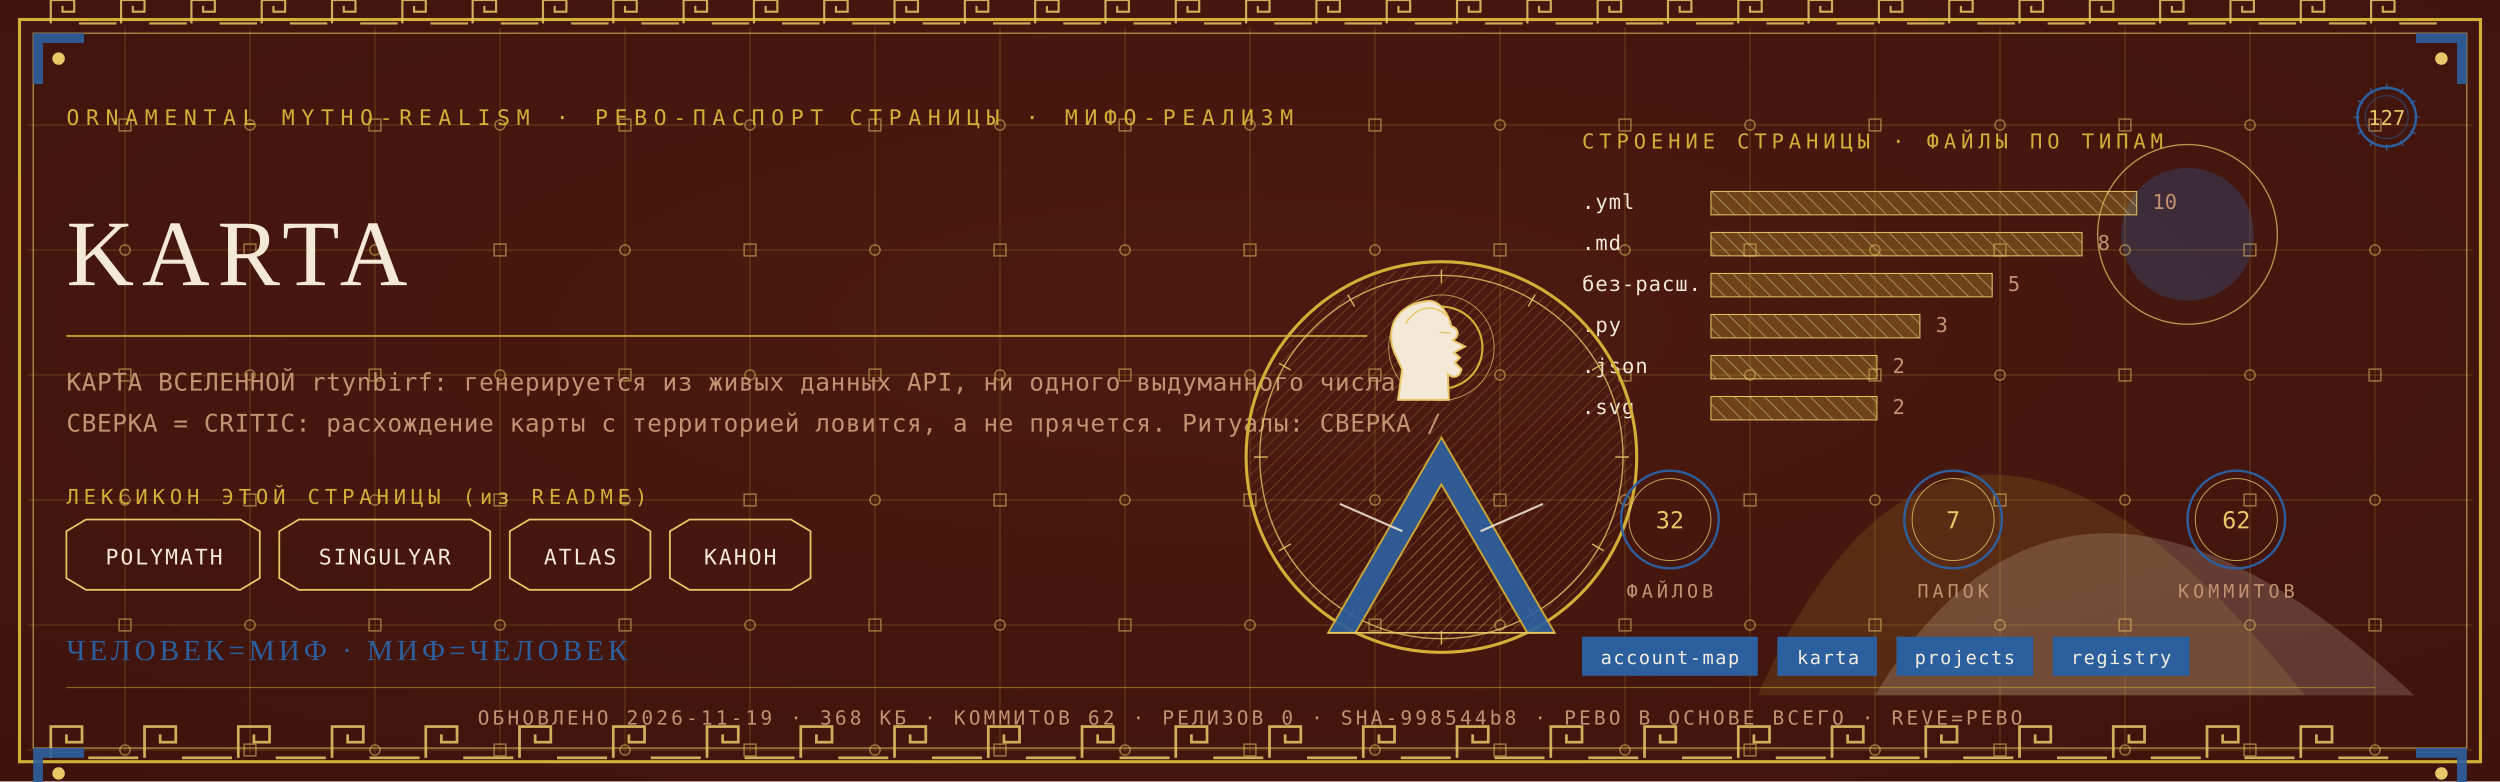
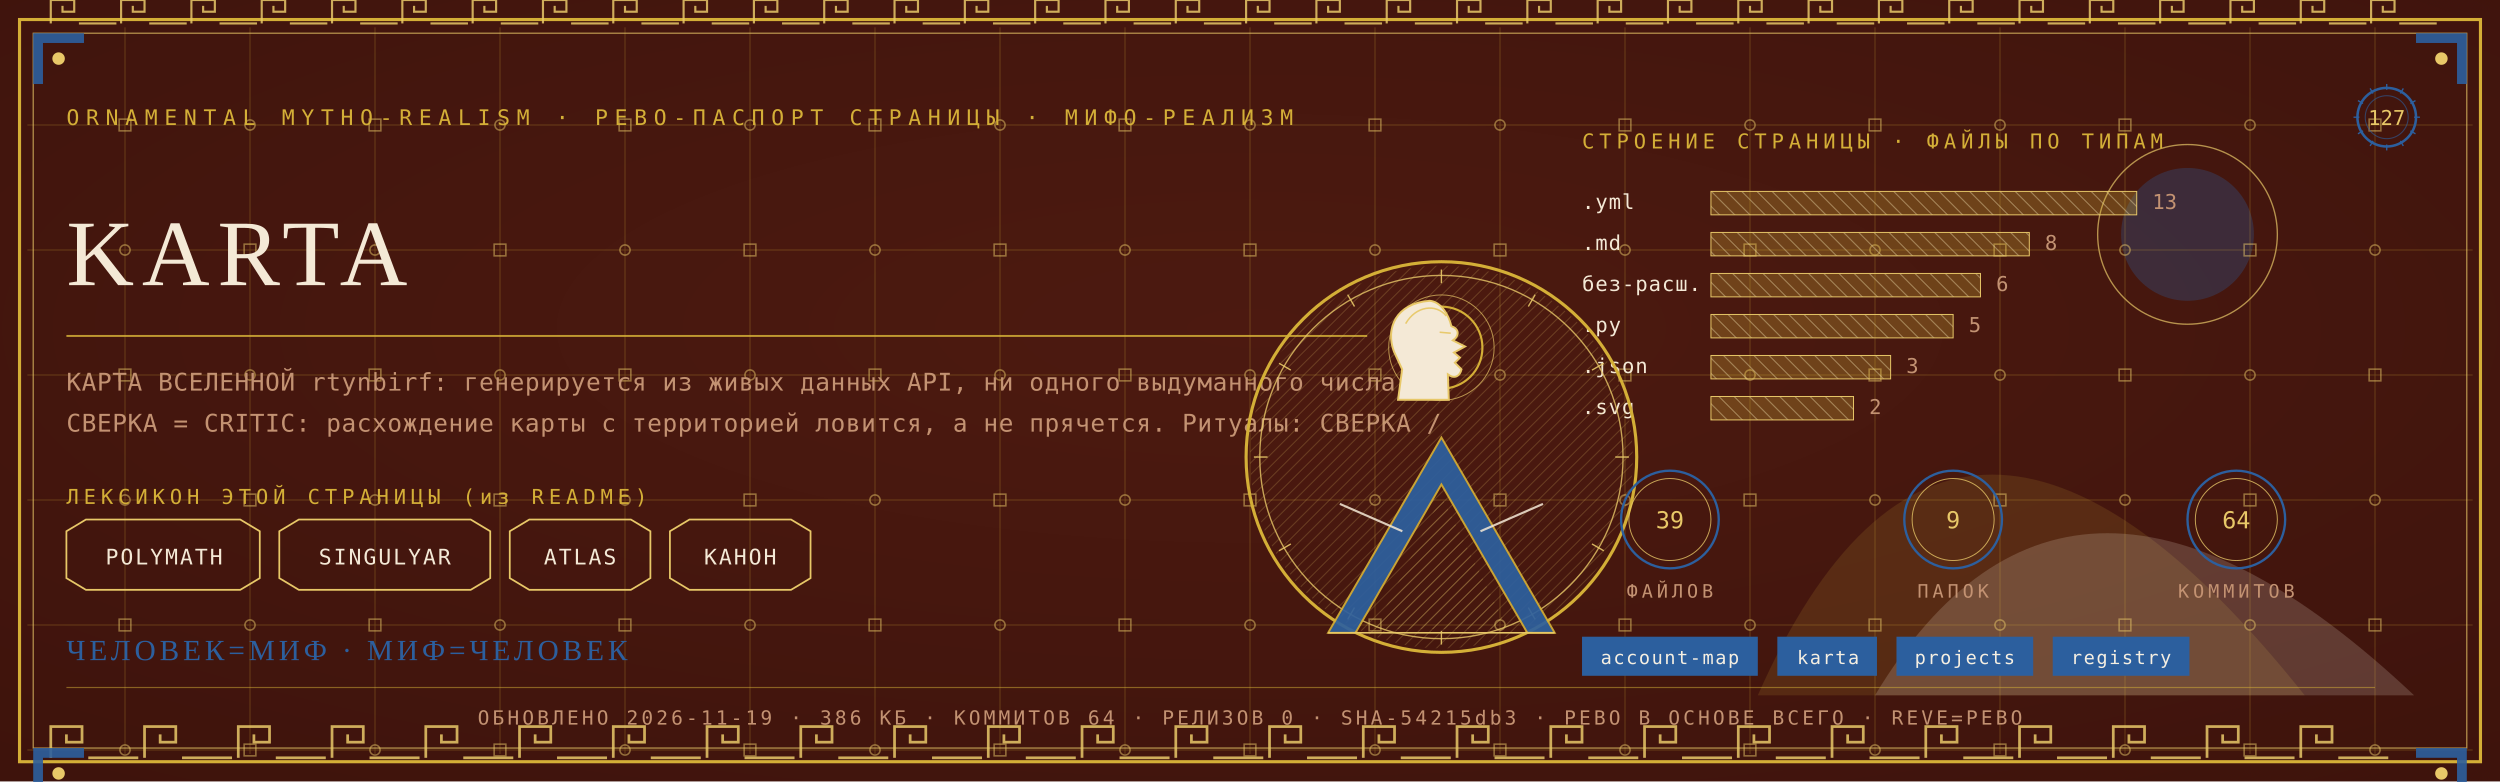
<svg xmlns="http://www.w3.org/2000/svg" viewBox="0 0 1280 400" width="1280" height="400">
  <defs>
    <radialGradient id="rp127" cx="0.5" cy="0.42" r="1.1">
      <stop offset="0" stop-color="#4E1A10" />
      <stop offset="1" stop-color="#38100A" />
    </radialGradient>
    <pattern id="hatchm" width="4.2" height="4.2" patternUnits="userSpaceOnUse" patternTransform="rotate(45)">
      <rect width="4.2" height="4.2" fill="none" />
      <line x1="0" y1="0" x2="0" y2="4.2" stroke="#E8C868" stroke-width="0.5" />
    </pattern>
    <pattern id="hatchv" width="5.5" height="5.5" patternUnits="userSpaceOnUse" patternTransform="rotate(-45)">
      <rect width="5.5" height="5.5" fill="none" />
      <line x1="0" y1="0" x2="0" y2="5.5" stroke="#F4E9D6" stroke-width="0.5" />
    </pattern>
  </defs>
  <rect width="1280" height="400" fill="#38100A" />
  <rect width="1280" height="400" fill="url(#rp127)" opacity="0.94" />
  <path d="M 900 356 Q 1000 130 1180 356 Z" fill="#D4AF37" opacity="0.14" />
  <path d="M 960 356 Q 1060 190 1236 356 Z" fill="#F4E9D6" opacity="0.18" />
  <circle cx="1120" cy="120" r="34" fill="#2C5F9E" opacity="0.30" />
  <circle cx="1120" cy="120" r="46" fill="none" stroke="#E8C868" stroke-width="0.7" opacity="0.7" />
  <g stroke="#D4AF37" stroke-width="0.45" opacity="0.30">
    <line x1="64" y1="14" x2="64" y2="386" />
    <line x1="128" y1="14" x2="128" y2="386" />
    <line x1="192" y1="14" x2="192" y2="386" />
    <line x1="256" y1="14" x2="256" y2="386" />
    <line x1="320" y1="14" x2="320" y2="386" />
    <line x1="384" y1="14" x2="384" y2="386" />
    <line x1="448" y1="14" x2="448" y2="386" />
    <line x1="512" y1="14" x2="512" y2="386" />
    <line x1="576" y1="14" x2="576" y2="386" />
    <line x1="640" y1="14" x2="640" y2="386" />
    <line x1="704" y1="14" x2="704" y2="386" />
    <line x1="768" y1="14" x2="768" y2="386" />
    <line x1="832" y1="14" x2="832" y2="386" />
    <line x1="896" y1="14" x2="896" y2="386" />
    <line x1="960" y1="14" x2="960" y2="386" />
    <line x1="1024" y1="14" x2="1024" y2="386" />
    <line x1="1088" y1="14" x2="1088" y2="386" />
    <line x1="1152" y1="14" x2="1152" y2="386" />
    <line x1="1216" y1="14" x2="1216" y2="386" />
    <line x1="14" y1="64" x2="1266" y2="64" />
    <line x1="14" y1="128" x2="1266" y2="128" />
    <line x1="14" y1="192" x2="1266" y2="192" />
    <line x1="14" y1="256" x2="1266" y2="256" />
    <line x1="14" y1="320" x2="1266" y2="320" />
    <line x1="14" y1="384" x2="1266" y2="384" />
  </g>
  <g fill="none" stroke="#E8C868" stroke-width="0.8" opacity="0.5">
    <rect x="61" y="61" width="6" height="6" />
    <circle cx="64" cy="128" r="2.6" />
    <rect x="61" y="189" width="6" height="6" />
    <circle cx="64" cy="256" r="2.6" />
    <rect x="61" y="317" width="6" height="6" />
    <circle cx="64" cy="384" r="2.6" />
    <circle cx="128" cy="64" r="2.6" />
    <rect x="125" y="125" width="6" height="6" />
    <circle cx="128" cy="192" r="2.6" />
    <rect x="125" y="253" width="6" height="6" />
    <circle cx="128" cy="320" r="2.6" />
    <rect x="125" y="381" width="6" height="6" />
    <rect x="189" y="61" width="6" height="6" />
    <circle cx="192" cy="128" r="2.6" />
    <rect x="189" y="189" width="6" height="6" />
    <circle cx="192" cy="256" r="2.6" />
    <rect x="189" y="317" width="6" height="6" />
    <circle cx="192" cy="384" r="2.6" />
    <circle cx="256" cy="64" r="2.6" />
    <rect x="253" y="125" width="6" height="6" />
    <circle cx="256" cy="192" r="2.6" />
    <rect x="253" y="253" width="6" height="6" />
    <circle cx="256" cy="320" r="2.6" />
    <rect x="253" y="381" width="6" height="6" />
    <rect x="317" y="61" width="6" height="6" />
    <circle cx="320" cy="128" r="2.6" />
    <rect x="317" y="189" width="6" height="6" />
    <circle cx="320" cy="256" r="2.6" />
    <rect x="317" y="317" width="6" height="6" />
    <circle cx="320" cy="384" r="2.6" />
    <circle cx="384" cy="64" r="2.6" />
    <rect x="381" y="125" width="6" height="6" />
    <circle cx="384" cy="192" r="2.6" />
    <rect x="381" y="253" width="6" height="6" />
    <circle cx="384" cy="320" r="2.6" />
    <rect x="381" y="381" width="6" height="6" />
    <rect x="445" y="61" width="6" height="6" />
    <circle cx="448" cy="128" r="2.6" />
    <rect x="445" y="189" width="6" height="6" />
    <circle cx="448" cy="256" r="2.6" />
    <rect x="445" y="317" width="6" height="6" />
    <circle cx="448" cy="384" r="2.6" />
    <circle cx="512" cy="64" r="2.6" />
    <rect x="509" y="125" width="6" height="6" />
    <circle cx="512" cy="192" r="2.6" />
    <rect x="509" y="253" width="6" height="6" />
    <circle cx="512" cy="320" r="2.6" />
    <rect x="509" y="381" width="6" height="6" />
    <rect x="573" y="61" width="6" height="6" />
    <circle cx="576" cy="128" r="2.6" />
    <rect x="573" y="189" width="6" height="6" />
    <circle cx="576" cy="256" r="2.6" />
    <rect x="573" y="317" width="6" height="6" />
    <circle cx="576" cy="384" r="2.6" />
    <circle cx="640" cy="64" r="2.6" />
    <rect x="637" y="125" width="6" height="6" />
    <circle cx="640" cy="192" r="2.6" />
    <rect x="637" y="253" width="6" height="6" />
    <circle cx="640" cy="320" r="2.6" />
    <rect x="637" y="381" width="6" height="6" />
    <rect x="701" y="61" width="6" height="6" />
    <circle cx="704" cy="128" r="2.6" />
    <rect x="701" y="189" width="6" height="6" />
    <circle cx="704" cy="256" r="2.6" />
    <rect x="701" y="317" width="6" height="6" />
    <circle cx="704" cy="384" r="2.6" />
    <circle cx="768" cy="64" r="2.6" />
    <rect x="765" y="125" width="6" height="6" />
    <circle cx="768" cy="192" r="2.6" />
    <rect x="765" y="253" width="6" height="6" />
    <circle cx="768" cy="320" r="2.6" />
    <rect x="765" y="381" width="6" height="6" />
    <rect x="829" y="61" width="6" height="6" />
    <circle cx="832" cy="128" r="2.6" />
    <rect x="829" y="189" width="6" height="6" />
    <circle cx="832" cy="256" r="2.6" />
    <rect x="829" y="317" width="6" height="6" />
    <circle cx="832" cy="384" r="2.6" />
    <circle cx="896" cy="64" r="2.6" />
    <rect x="893" y="125" width="6" height="6" />
    <circle cx="896" cy="192" r="2.6" />
    <rect x="893" y="253" width="6" height="6" />
    <circle cx="896" cy="320" r="2.6" />
    <rect x="893" y="381" width="6" height="6" />
    <rect x="957" y="61" width="6" height="6" />
    <circle cx="960" cy="128" r="2.6" />
    <rect x="957" y="189" width="6" height="6" />
    <circle cx="960" cy="256" r="2.6" />
    <rect x="957" y="317" width="6" height="6" />
    <circle cx="960" cy="384" r="2.6" />
    <circle cx="1024" cy="64" r="2.6" />
    <rect x="1021" y="125" width="6" height="6" />
    <circle cx="1024" cy="192" r="2.6" />
    <rect x="1021" y="253" width="6" height="6" />
    <circle cx="1024" cy="320" r="2.6" />
    <rect x="1021" y="381" width="6" height="6" />
    <rect x="1085" y="61" width="6" height="6" />
    <circle cx="1088" cy="128" r="2.6" />
    <rect x="1085" y="189" width="6" height="6" />
    <circle cx="1088" cy="256" r="2.6" />
    <rect x="1085" y="317" width="6" height="6" />
    <circle cx="1088" cy="384" r="2.6" />
    <circle cx="1152" cy="64" r="2.6" />
    <rect x="1149" y="125" width="6" height="6" />
    <circle cx="1152" cy="192" r="2.6" />
    <rect x="1149" y="253" width="6" height="6" />
    <circle cx="1152" cy="320" r="2.6" />
    <rect x="1149" y="381" width="6" height="6" />
    <rect x="1213" y="61" width="6" height="6" />
    <circle cx="1216" cy="128" r="2.6" />
    <rect x="1213" y="189" width="6" height="6" />
    <circle cx="1216" cy="256" r="2.6" />
    <rect x="1213" y="317" width="6" height="6" />
    <circle cx="1216" cy="384" r="2.6" />
  </g>
  <rect x="10" y="10" width="1260" height="380" fill="none" stroke="#D4AF37" stroke-width="1.6" />
  <rect x="17" y="17" width="1246" height="366" fill="none" stroke="#E8C868" stroke-width="0.6" opacity="0.75" />
  <g fill="none" stroke="#E8C868" stroke-width="1.4" opacity="0.85">
    <path d="M 26 388 L 26 372 L 42 372 L 42 380.0 L 34.0 380.0 L 34.0 376.0" />
    <line x1="45.2" y1="388" x2="70.8" y2="388" />
    <path d="M 74 388 L 74 372 L 90 372 L 90 380.0 L 82.0 380.0 L 82.0 376.0" />
    <line x1="93.2" y1="388" x2="118.8" y2="388" />
    <path d="M 122 388 L 122 372 L 138 372 L 138 380.0 L 130.0 380.0 L 130.0 376.0" />
    <line x1="141.2" y1="388" x2="166.8" y2="388" />
    <path d="M 170 388 L 170 372 L 186 372 L 186 380.0 L 178.0 380.0 L 178.0 376.0" />
    <line x1="189.2" y1="388" x2="214.8" y2="388" />
    <path d="M 218 388 L 218 372 L 234 372 L 234 380.0 L 226.0 380.0 L 226.0 376.0" />
    <line x1="237.2" y1="388" x2="262.8" y2="388" />
    <path d="M 266 388 L 266 372 L 282 372 L 282 380.0 L 274.0 380.0 L 274.0 376.0" />
    <line x1="285.2" y1="388" x2="310.8" y2="388" />
    <path d="M 314 388 L 314 372 L 330 372 L 330 380.0 L 322.0 380.0 L 322.0 376.0" />
    <line x1="333.2" y1="388" x2="358.8" y2="388" />
    <path d="M 362 388 L 362 372 L 378 372 L 378 380.0 L 370.0 380.0 L 370.0 376.0" />
    <line x1="381.2" y1="388" x2="406.8" y2="388" />
    <path d="M 410 388 L 410 372 L 426 372 L 426 380.0 L 418.0 380.0 L 418.0 376.0" />
    <line x1="429.2" y1="388" x2="454.8" y2="388" />
    <path d="M 458 388 L 458 372 L 474 372 L 474 380.0 L 466.0 380.0 L 466.0 376.0" />
    <line x1="477.2" y1="388" x2="502.8" y2="388" />
    <path d="M 506 388 L 506 372 L 522 372 L 522 380.0 L 514.0 380.0 L 514.0 376.0" />
    <line x1="525.2" y1="388" x2="550.8" y2="388" />
    <path d="M 554 388 L 554 372 L 570 372 L 570 380.0 L 562.0 380.0 L 562.0 376.0" />
    <line x1="573.2" y1="388" x2="598.8" y2="388" />
    <path d="M 602 388 L 602 372 L 618 372 L 618 380.0 L 610.0 380.0 L 610.0 376.0" />
    <line x1="621.2" y1="388" x2="646.8" y2="388" />
    <path d="M 650 388 L 650 372 L 666 372 L 666 380.0 L 658.0 380.0 L 658.0 376.0" />
    <line x1="669.2" y1="388" x2="694.8" y2="388" />
    <path d="M 698 388 L 698 372 L 714 372 L 714 380.0 L 706.0 380.0 L 706.0 376.0" />
    <line x1="717.2" y1="388" x2="742.8" y2="388" />
    <path d="M 746 388 L 746 372 L 762 372 L 762 380.0 L 754.0 380.0 L 754.0 376.0" />
    <line x1="765.2" y1="388" x2="790.8" y2="388" />
    <path d="M 794 388 L 794 372 L 810 372 L 810 380.0 L 802.0 380.0 L 802.0 376.0" />
    <line x1="813.2" y1="388" x2="838.8" y2="388" />
    <path d="M 842 388 L 842 372 L 858 372 L 858 380.0 L 850.0 380.0 L 850.0 376.0" />
    <line x1="861.2" y1="388" x2="886.8" y2="388" />
    <path d="M 890 388 L 890 372 L 906 372 L 906 380.0 L 898.0 380.0 L 898.0 376.0" />
    <line x1="909.2" y1="388" x2="934.8" y2="388" />
    <path d="M 938 388 L 938 372 L 954 372 L 954 380.0 L 946.0 380.0 L 946.0 376.0" />
    <line x1="957.2" y1="388" x2="982.8" y2="388" />
    <path d="M 986 388 L 986 372 L 1002 372 L 1002 380.0 L 994.0 380.0 L 994.0 376.0" />
    <line x1="1005.2" y1="388" x2="1030.8" y2="388" />
    <path d="M 1034 388 L 1034 372 L 1050 372 L 1050 380.0 L 1042.0 380.0 L 1042.0 376.0" />
    <line x1="1053.2" y1="388" x2="1078.8" y2="388" />
    <path d="M 1082 388 L 1082 372 L 1098 372 L 1098 380.0 L 1090.0 380.0 L 1090.0 376.0" />
    <line x1="1101.2" y1="388" x2="1126.8" y2="388" />
    <path d="M 1130 388 L 1130 372 L 1146 372 L 1146 380.0 L 1138.0 380.0 L 1138.0 376.0" />
    <line x1="1149.2" y1="388" x2="1174.8" y2="388" />
    <path d="M 1178 388 L 1178 372 L 1194 372 L 1194 380.0 L 1186.0 380.0 L 1186.0 376.0" />
    <line x1="1197.2" y1="388" x2="1222.8" y2="388" />
  </g>
  <g fill="none" stroke="#E8C868" stroke-width="1.1" opacity="0.85">
    <path d="M 26 12 L 26 0 L 38 0 L 38 6.0 L 32.0 6.0 L 32.0 3.0" />
    <line x1="40.4" y1="12" x2="59.6" y2="12" />
    <path d="M 62 12 L 62 0 L 74 0 L 74 6.0 L 68.0 6.0 L 68.0 3.0" />
    <line x1="76.4" y1="12" x2="95.6" y2="12" />
    <path d="M 98 12 L 98 0 L 110 0 L 110 6.0 L 104.0 6.0 L 104.0 3.0" />
    <line x1="112.4" y1="12" x2="131.6" y2="12" />
    <path d="M 134 12 L 134 0 L 146 0 L 146 6.0 L 140.0 6.0 L 140.0 3.0" />
    <line x1="148.4" y1="12" x2="167.6" y2="12" />
    <path d="M 170 12 L 170 0 L 182 0 L 182 6.0 L 176.0 6.0 L 176.0 3.0" />
    <line x1="184.4" y1="12" x2="203.6" y2="12" />
    <path d="M 206 12 L 206 0 L 218 0 L 218 6.0 L 212.0 6.0 L 212.0 3.0" />
    <line x1="220.4" y1="12" x2="239.6" y2="12" />
    <path d="M 242 12 L 242 0 L 254 0 L 254 6.0 L 248.0 6.0 L 248.0 3.0" />
    <line x1="256.4" y1="12" x2="275.6" y2="12" />
    <path d="M 278 12 L 278 0 L 290 0 L 290 6.0 L 284.0 6.0 L 284.0 3.0" />
    <line x1="292.4" y1="12" x2="311.6" y2="12" />
    <path d="M 314 12 L 314 0 L 326 0 L 326 6.0 L 320.0 6.0 L 320.0 3.0" />
    <line x1="328.4" y1="12" x2="347.6" y2="12" />
    <path d="M 350 12 L 350 0 L 362 0 L 362 6.0 L 356.0 6.0 L 356.0 3.0" />
    <line x1="364.4" y1="12" x2="383.6" y2="12" />
    <path d="M 386 12 L 386 0 L 398 0 L 398 6.0 L 392.0 6.0 L 392.0 3.0" />
    <line x1="400.4" y1="12" x2="419.6" y2="12" />
    <path d="M 422 12 L 422 0 L 434 0 L 434 6.0 L 428.0 6.0 L 428.0 3.0" />
    <line x1="436.4" y1="12" x2="455.6" y2="12" />
    <path d="M 458 12 L 458 0 L 470 0 L 470 6.0 L 464.0 6.0 L 464.0 3.0" />
    <line x1="472.4" y1="12" x2="491.6" y2="12" />
    <path d="M 494 12 L 494 0 L 506 0 L 506 6.0 L 500.0 6.0 L 500.0 3.0" />
    <line x1="508.4" y1="12" x2="527.6" y2="12" />
    <path d="M 530 12 L 530 0 L 542 0 L 542 6.0 L 536.0 6.0 L 536.0 3.0" />
    <line x1="544.4" y1="12" x2="563.6" y2="12" />
    <path d="M 566 12 L 566 0 L 578 0 L 578 6.0 L 572.0 6.0 L 572.0 3.0" />
    <line x1="580.4" y1="12" x2="599.6" y2="12" />
    <path d="M 602 12 L 602 0 L 614 0 L 614 6.0 L 608.0 6.0 L 608.0 3.0" />
    <line x1="616.4" y1="12" x2="635.6" y2="12" />
    <path d="M 638 12 L 638 0 L 650 0 L 650 6.0 L 644.0 6.0 L 644.0 3.0" />
    <line x1="652.4" y1="12" x2="671.6" y2="12" />
    <path d="M 674 12 L 674 0 L 686 0 L 686 6.0 L 680.0 6.0 L 680.0 3.0" />
    <line x1="688.4" y1="12" x2="707.6" y2="12" />
    <path d="M 710 12 L 710 0 L 722 0 L 722 6.0 L 716.0 6.0 L 716.0 3.0" />
    <line x1="724.4" y1="12" x2="743.6" y2="12" />
    <path d="M 746 12 L 746 0 L 758 0 L 758 6.0 L 752.0 6.0 L 752.0 3.0" />
    <line x1="760.4" y1="12" x2="779.6" y2="12" />
    <path d="M 782 12 L 782 0 L 794 0 L 794 6.0 L 788.0 6.0 L 788.0 3.0" />
    <line x1="796.4" y1="12" x2="815.6" y2="12" />
    <path d="M 818 12 L 818 0 L 830 0 L 830 6.0 L 824.0 6.0 L 824.0 3.0" />
    <line x1="832.4" y1="12" x2="851.6" y2="12" />
    <path d="M 854 12 L 854 0 L 866 0 L 866 6.0 L 860.0 6.0 L 860.0 3.0" />
    <line x1="868.4" y1="12" x2="887.6" y2="12" />
    <path d="M 890 12 L 890 0 L 902 0 L 902 6.0 L 896.0 6.0 L 896.0 3.0" />
    <line x1="904.4" y1="12" x2="923.6" y2="12" />
    <path d="M 926 12 L 926 0 L 938 0 L 938 6.0 L 932.0 6.0 L 932.0 3.0" />
    <line x1="940.4" y1="12" x2="959.6" y2="12" />
    <path d="M 962 12 L 962 0 L 974 0 L 974 6.0 L 968.0 6.0 L 968.0 3.0" />
    <line x1="976.4" y1="12" x2="995.6" y2="12" />
    <path d="M 998 12 L 998 0 L 1010 0 L 1010 6.0 L 1004.0 6.0 L 1004.0 3.0" />
    <line x1="1012.4" y1="12" x2="1031.6" y2="12" />
    <path d="M 1034 12 L 1034 0 L 1046 0 L 1046 6.0 L 1040.0 6.0 L 1040.0 3.0" />
    <line x1="1048.4" y1="12" x2="1067.6" y2="12" />
    <path d="M 1070 12 L 1070 0 L 1082 0 L 1082 6.0 L 1076.0 6.0 L 1076.0 3.0" />
    <line x1="1084.4" y1="12" x2="1103.6" y2="12" />
    <path d="M 1106 12 L 1106 0 L 1118 0 L 1118 6.0 L 1112.0 6.0 L 1112.0 3.0" />
    <line x1="1120.4" y1="12" x2="1139.6" y2="12" />
    <path d="M 1142 12 L 1142 0 L 1154 0 L 1154 6.0 L 1148.0 6.0 L 1148.0 3.0" />
    <line x1="1156.4" y1="12" x2="1175.6" y2="12" />
    <path d="M 1178 12 L 1178 0 L 1190 0 L 1190 6.0 L 1184.0 6.0 L 1184.0 3.0" />
    <line x1="1192.4" y1="12" x2="1211.6" y2="12" />
    <path d="M 1214 12 L 1214 0 L 1226 0 L 1226 6.0 L 1220.0 6.0 L 1220.0 3.0" />
    <line x1="1228.4" y1="12" x2="1247.6" y2="12" />
  </g>
  <g transform="translate(17,17) scale(1,1)">
    <path d="M 0 0 L 26 0 L 26 5 L 5 5 L 5 26 L 0 26 Z" fill="#2C5F9E" opacity="0.9" />
    <circle cx="13" cy="13" r="3.2" fill="#E8C868" />
  </g>
  <g transform="translate(1263,17) scale(-1,1)">
    <path d="M 0 0 L 26 0 L 26 5 L 5 5 L 5 26 L 0 26 Z" fill="#2C5F9E" opacity="0.9" />
    <circle cx="13" cy="13" r="3.2" fill="#E8C868" />
  </g>
  <g transform="translate(17,383) scale(1,1)">
    <path d="M 0 0 L 26 0 L 26 5 L 5 5 L 5 26 L 0 26 Z" fill="#2C5F9E" opacity="0.9" />
    <circle cx="13" cy="13" r="3.2" fill="#E8C868" />
  </g>
  <g transform="translate(1263,383) scale(-1,1)">
    <path d="M 0 0 L 26 0 L 26 5 L 5 5 L 5 26 L 0 26 Z" fill="#2C5F9E" opacity="0.9" />
    <circle cx="13" cy="13" r="3.2" fill="#E8C868" />
  </g>
  <text x="34" y="64" font-family="'Cascadia Mono', ui-monospace, Consolas, monospace" font-size="11" fill="#D4AF37" letter-spacing="3.4">ORNAMENTAL MYTHO-REALISM · РЕВО-ПАСПОРТ СТРАНИЦЫ · МИФО-РЕАЛИЗМ</text>
  <g transform="translate(1222,60)">
    <circle r="15" fill="none" stroke="#2C5F9E" stroke-width="1.3" />
    <circle r="11" fill="none" stroke="#2C5F9E" stroke-width="0.55" opacity="0.6" />
    <text y="4" text-anchor="middle" font-family="'Cascadia Mono', ui-monospace, Consolas, monospace" font-size="10.5" fill="#E8C868">127</text>
    <g stroke="#2C5F9E" stroke-width="0.7">
      <line x1="0" y1="-17" x2="0" y2="-14" transform="rotate(0)" />
      <line x1="0" y1="-17" x2="0" y2="-14" transform="rotate(30)" />
      <line x1="0" y1="-17" x2="0" y2="-14" transform="rotate(60)" />
      <line x1="0" y1="-17" x2="0" y2="-14" transform="rotate(90)" />
      <line x1="0" y1="-17" x2="0" y2="-14" transform="rotate(120)" />
      <line x1="0" y1="-17" x2="0" y2="-14" transform="rotate(150)" />
      <line x1="0" y1="-17" x2="0" y2="-14" transform="rotate(180)" />
      <line x1="0" y1="-17" x2="0" y2="-14" transform="rotate(210)" />
      <line x1="0" y1="-17" x2="0" y2="-14" transform="rotate(240)" />
      <line x1="0" y1="-17" x2="0" y2="-14" transform="rotate(270)" />
      <line x1="0" y1="-17" x2="0" y2="-14" transform="rotate(300)" />
      <line x1="0" y1="-17" x2="0" y2="-14" transform="rotate(330)" />
    </g>
  </g>
  <text x="34" y="146" font-family="Georgia, 'Times New Roman', serif" font-size="48.0" fill="#F4E9D6" letter-spacing="4">KARTA</text>
  <line x1="34" y1="172" x2="700" y2="172" stroke="#D4AF37" stroke-width="1" opacity="0.85" />
  <text x="34" y="200" font-family="'Cascadia Mono', ui-monospace, Consolas, monospace" font-size="12.5" fill="#C39272" letter-spacing="0.3">КАРТА ВСЕЛЕННОЙ rtynbirf: генерируется из живых данных API, ни одного выдуманного числа.</text>
  <text x="34" y="221" font-family="'Cascadia Mono', ui-monospace, Consolas, monospace" font-size="12.5" fill="#C39272" letter-spacing="0.3">СВЕРКА = CRITIC: расхождение карты с территорией ловится, а не прячется. Ритуалы: СВЕРКА /</text>
  <text x="34" y="258" font-family="'Cascadia Mono', ui-monospace, Consolas, monospace" font-size="10.5" fill="#D4AF37" letter-spacing="2.5">ЛЕКСИКОН ЭТОЙ СТРАНИЦЫ (из README)</text>
  <path d="M 34 272 L 44 266 L 123 266 L 133 272 L 133 296 L 123 302 L 44 302 L 34 296 Z" fill="none" stroke="#E8C868" stroke-width="0.9" />
  <text x="84" y="289" text-anchor="middle" font-family="'Cascadia Mono', ui-monospace, Consolas, monospace" font-size="11" fill="#F4E9D6" letter-spacing="1">POLYMATH</text>
  <path d="M 143 272 L 153 266 L 241 266 L 251 272 L 251 296 L 241 302 L 153 302 L 143 296 Z" fill="none" stroke="#E8C868" stroke-width="0.9" />
  <text x="197" y="289" text-anchor="middle" font-family="'Cascadia Mono', ui-monospace, Consolas, monospace" font-size="11" fill="#F4E9D6" letter-spacing="1">SINGULYAR</text>
  <path d="M 261 272 L 271 266 L 323 266 L 333 272 L 333 296 L 323 302 L 271 302 L 261 296 Z" fill="none" stroke="#E8C868" stroke-width="0.9" />
  <text x="297" y="289" text-anchor="middle" font-family="'Cascadia Mono', ui-monospace, Consolas, monospace" font-size="11" fill="#F4E9D6" letter-spacing="1">ATLAS</text>
  <path d="M 343 272 L 353 266 L 405 266 L 415 272 L 415 296 L 405 302 L 353 302 L 343 296 Z" fill="none" stroke="#E8C868" stroke-width="0.9" />
  <text x="379" y="289" text-anchor="middle" font-family="'Cascadia Mono', ui-monospace, Consolas, monospace" font-size="11" fill="#F4E9D6" letter-spacing="1">КАНОН</text>
  <text x="810" y="76" font-family="'Cascadia Mono', ui-monospace, Consolas, monospace" font-size="10.5" fill="#D4AF37" letter-spacing="2.5">СТРОЕНИЕ СТРАНИЦЫ · ФАЙЛЫ ПО ТИПАМ</text>
  <text x="810" y="107" font-family="'Cascadia Mono', ui-monospace, Consolas, monospace" font-size="10.5" fill="#F4E9D6" letter-spacing="0.5">.yml</text>
  <rect x="876" y="98" width="218" height="12" fill="url(#hatchv)" opacity="0.9" />
  <rect x="876" y="98" width="218" height="12" fill="#D4AF37" opacity="0.28" />
  <rect x="876" y="98" width="218" height="12" fill="none" stroke="#E8C868" stroke-width="0.5" />
-   <text x="1102" y="107" font-family="'Cascadia Mono', ui-monospace, Consolas, monospace" font-size="10.5" fill="#C39272">10</text>
+   <text x="1102" y="107" font-family="'Cascadia Mono', ui-monospace, Consolas, monospace" font-size="10.5" fill="#C39272">13</text>
  <text x="810" y="128" font-family="'Cascadia Mono', ui-monospace, Consolas, monospace" font-size="10.5" fill="#F4E9D6" letter-spacing="0.5">.md</text>
-   <rect x="876" y="119" width="190" height="12" fill="url(#hatchv)" opacity="0.9" />
-   <rect x="876" y="119" width="190" height="12" fill="#D4AF37" opacity="0.28" />
-   <rect x="876" y="119" width="190" height="12" fill="none" stroke="#E8C868" stroke-width="0.5" />
-   <text x="1074" y="128" font-family="'Cascadia Mono', ui-monospace, Consolas, monospace" font-size="10.5" fill="#C39272">8</text>
+   <rect x="876" y="119" width="163" height="12" fill="url(#hatchv)" opacity="0.9" />
+   <rect x="876" y="119" width="163" height="12" fill="#D4AF37" opacity="0.28" />
+   <rect x="876" y="119" width="163" height="12" fill="none" stroke="#E8C868" stroke-width="0.5" />
+   <text x="1047" y="128" font-family="'Cascadia Mono', ui-monospace, Consolas, monospace" font-size="10.5" fill="#C39272">8</text>
  <text x="810" y="149" font-family="'Cascadia Mono', ui-monospace, Consolas, monospace" font-size="10.5" fill="#F4E9D6" letter-spacing="0.5">без-расш.</text>
-   <rect x="876" y="140" width="144" height="12" fill="url(#hatchv)" opacity="0.9" />
-   <rect x="876" y="140" width="144" height="12" fill="#D4AF37" opacity="0.28" />
-   <rect x="876" y="140" width="144" height="12" fill="none" stroke="#E8C868" stroke-width="0.5" />
-   <text x="1028" y="149" font-family="'Cascadia Mono', ui-monospace, Consolas, monospace" font-size="10.5" fill="#C39272">5</text>
+   <rect x="876" y="140" width="138" height="12" fill="url(#hatchv)" opacity="0.9" />
+   <rect x="876" y="140" width="138" height="12" fill="#D4AF37" opacity="0.28" />
+   <rect x="876" y="140" width="138" height="12" fill="none" stroke="#E8C868" stroke-width="0.5" />
+   <text x="1022" y="149" font-family="'Cascadia Mono', ui-monospace, Consolas, monospace" font-size="10.5" fill="#C39272">6</text>
  <text x="810" y="170" font-family="'Cascadia Mono', ui-monospace, Consolas, monospace" font-size="10.5" fill="#F4E9D6" letter-spacing="0.5">.py</text>
-   <rect x="876" y="161" width="107" height="12" fill="url(#hatchv)" opacity="0.9" />
-   <rect x="876" y="161" width="107" height="12" fill="#D4AF37" opacity="0.28" />
-   <rect x="876" y="161" width="107" height="12" fill="none" stroke="#E8C868" stroke-width="0.5" />
-   <text x="991" y="170" font-family="'Cascadia Mono', ui-monospace, Consolas, monospace" font-size="10.5" fill="#C39272">3</text>
+   <rect x="876" y="161" width="124" height="12" fill="url(#hatchv)" opacity="0.9" />
+   <rect x="876" y="161" width="124" height="12" fill="#D4AF37" opacity="0.28" />
+   <rect x="876" y="161" width="124" height="12" fill="none" stroke="#E8C868" stroke-width="0.5" />
+   <text x="1008" y="170" font-family="'Cascadia Mono', ui-monospace, Consolas, monospace" font-size="10.5" fill="#C39272">5</text>
  <text x="810" y="191" font-family="'Cascadia Mono', ui-monospace, Consolas, monospace" font-size="10.5" fill="#F4E9D6" letter-spacing="0.5">.json</text>
-   <rect x="876" y="182" width="85" height="12" fill="url(#hatchv)" opacity="0.9" />
-   <rect x="876" y="182" width="85" height="12" fill="#D4AF37" opacity="0.28" />
-   <rect x="876" y="182" width="85" height="12" fill="none" stroke="#E8C868" stroke-width="0.5" />
-   <text x="969" y="191" font-family="'Cascadia Mono', ui-monospace, Consolas, monospace" font-size="10.5" fill="#C39272">2</text>
+   <rect x="876" y="182" width="92" height="12" fill="url(#hatchv)" opacity="0.9" />
+   <rect x="876" y="182" width="92" height="12" fill="#D4AF37" opacity="0.28" />
+   <rect x="876" y="182" width="92" height="12" fill="none" stroke="#E8C868" stroke-width="0.5" />
+   <text x="976" y="191" font-family="'Cascadia Mono', ui-monospace, Consolas, monospace" font-size="10.5" fill="#C39272">3</text>
  <text x="810" y="212" font-family="'Cascadia Mono', ui-monospace, Consolas, monospace" font-size="10.5" fill="#F4E9D6" letter-spacing="0.5">.svg</text>
-   <rect x="876" y="203" width="85" height="12" fill="url(#hatchv)" opacity="0.9" />
-   <rect x="876" y="203" width="85" height="12" fill="#D4AF37" opacity="0.28" />
-   <rect x="876" y="203" width="85" height="12" fill="none" stroke="#E8C868" stroke-width="0.5" />
-   <text x="969" y="212" font-family="'Cascadia Mono', ui-monospace, Consolas, monospace" font-size="10.5" fill="#C39272">2</text>
+   <rect x="876" y="203" width="73" height="12" fill="url(#hatchv)" opacity="0.9" />
+   <rect x="876" y="203" width="73" height="12" fill="#D4AF37" opacity="0.28" />
+   <rect x="876" y="203" width="73" height="12" fill="none" stroke="#E8C868" stroke-width="0.5" />
+   <text x="957" y="212" font-family="'Cascadia Mono', ui-monospace, Consolas, monospace" font-size="10.5" fill="#C39272">2</text>
  <g transform="translate(738,234)">
    <circle r="100" fill="none" stroke="#D4AF37" stroke-width="1.6" />
    <circle r="93" fill="none" stroke="#E8C868" stroke-width="0.7" opacity="0.8" />
    <circle r="98" fill="url(#hatchm)" opacity="0.4" />
    <g stroke="#E8C868" stroke-width="0.7" opacity="0.9">
      <line x1="0" y1="-96" x2="0" y2="-89" transform="rotate(0)" />
      <line x1="0" y1="-96" x2="0" y2="-89" transform="rotate(30)" />
      <line x1="0" y1="-96" x2="0" y2="-89" transform="rotate(60)" />
      <line x1="0" y1="-96" x2="0" y2="-89" transform="rotate(90)" />
      <line x1="0" y1="-96" x2="0" y2="-89" transform="rotate(120)" />
      <line x1="0" y1="-96" x2="0" y2="-89" transform="rotate(150)" />
      <line x1="0" y1="-96" x2="0" y2="-89" transform="rotate(180)" />
      <line x1="0" y1="-96" x2="0" y2="-89" transform="rotate(210)" />
      <line x1="0" y1="-96" x2="0" y2="-89" transform="rotate(240)" />
      <line x1="0" y1="-96" x2="0" y2="-89" transform="rotate(270)" />
      <line x1="0" y1="-96" x2="0" y2="-89" transform="rotate(300)" />
      <line x1="0" y1="-96" x2="0" y2="-89" transform="rotate(330)" />
    </g>
    <circle cy="-56" r="21" fill="none" stroke="#D4AF37" stroke-width="1.1" />
    <circle cy="-56" r="27" fill="none" stroke="#E8C868" stroke-width="0.5" opacity="0.7" />
    <path d="M -6.0 -80.0 C -23.5 -78.7 -28.7 -65.7 -24.3 -54.0 L -20.1 -44.9 L -22.2 -29.3 L 3.8 -29.3 L 3.3 -42.3 C 6.9 -39.7 9.5 -41.5 10.3 -44.9 L 6.9 -48.3 L 9.5 -50.9 L 6.4 -53.5 L 12.1 -56.6 L 5.9 -59.7 C 9.5 -62.3 9.0 -65.7 5.1 -67.0 C 3.8 -72.7 -0.1 -79.5 -6.0 -80.0 Z" fill="#F4E9D6" stroke="#E8C868" stroke-width="1.0" />
    <g fill="none" stroke="#E8C868" stroke-width="0.8" opacity="0.95">
      <path d="M -18.3 -68.3 C -13.1 -77.4 -2.7 -78.7 2.5 -72.2" />
      <path d="M -0.9 -63.9 L 4.8 -63.4" />
    </g>
    <path d="M -58.0 90.0 L 0 -10.0 L 58.0 90.0 L 44.0 90.0 L 0 14.0 L -44.0 90.0 Z" fill="#2C5F9E" opacity="0.92" stroke="#D4AF37" stroke-width="1.0" />
    <path d="M -34.0 88.0 L 0 20.0 L 34.0 88.0" fill="url(#hatchm)" opacity="0.5" stroke="none" />
    <path d="M -58.0 90.0 L 58.0 90.0" fill="none" stroke="#E8C868" stroke-width="0.8" />
    <path d="M -52.0 24.0 L -20.0 38.0" fill="none" stroke="#F4E9D6" stroke-width="1.1" opacity="0.85" />
    <path d="M 52.0 24.0 L 20.0 38.0" fill="none" stroke="#F4E9D6" stroke-width="1.1" opacity="0.85" />
  </g>
  <g transform="translate(855,266)">
    <circle r="25" fill="none" stroke="#2C5F9E" stroke-width="1.2" />
    <circle r="21" fill="none" stroke="#E8C868" stroke-width="0.5" opacity="0.8" />
-     <text y="4.5" text-anchor="middle" font-family="'Cascadia Mono', ui-monospace, Consolas, monospace" font-size="12" fill="#E8C868">32</text>
+     <text y="4.5" text-anchor="middle" font-family="'Cascadia Mono', ui-monospace, Consolas, monospace" font-size="12" fill="#E8C868">39</text>
    <text y="40" text-anchor="middle" font-family="'Cascadia Mono', ui-monospace, Consolas, monospace" font-size="9.5" fill="#C39272" letter-spacing="2">ФАЙЛОВ</text>
  </g>
  <g transform="translate(1000,266)">
    <circle r="25" fill="none" stroke="#2C5F9E" stroke-width="1.2" />
    <circle r="21" fill="none" stroke="#E8C868" stroke-width="0.5" opacity="0.8" />
-     <text y="4.5" text-anchor="middle" font-family="'Cascadia Mono', ui-monospace, Consolas, monospace" font-size="12" fill="#E8C868">7</text>
+     <text y="4.5" text-anchor="middle" font-family="'Cascadia Mono', ui-monospace, Consolas, monospace" font-size="12" fill="#E8C868">9</text>
    <text y="40" text-anchor="middle" font-family="'Cascadia Mono', ui-monospace, Consolas, monospace" font-size="9.5" fill="#C39272" letter-spacing="2">ПАПОК</text>
  </g>
  <g transform="translate(1145,266)">
    <circle r="25" fill="none" stroke="#2C5F9E" stroke-width="1.2" />
    <circle r="21" fill="none" stroke="#E8C868" stroke-width="0.5" opacity="0.8" />
-     <text y="4.5" text-anchor="middle" font-family="'Cascadia Mono', ui-monospace, Consolas, monospace" font-size="12" fill="#E8C868">62</text>
+     <text y="4.5" text-anchor="middle" font-family="'Cascadia Mono', ui-monospace, Consolas, monospace" font-size="12" fill="#E8C868">64</text>
    <text y="40" text-anchor="middle" font-family="'Cascadia Mono', ui-monospace, Consolas, monospace" font-size="9.5" fill="#C39272" letter-spacing="2">КОММИТОВ</text>
  </g>
  <rect x="810" y="326" rx="0" width="90" height="20" fill="#2C5F9E" />
  <text x="855" y="340" text-anchor="middle" font-family="'Cascadia Mono', ui-monospace, Consolas, monospace" font-size="9.5" fill="#F5EFE2" letter-spacing="0.8">account-map</text>
  <rect x="910" y="326" rx="0" width="51" height="20" fill="#2C5F9E" />
  <text x="936" y="340" text-anchor="middle" font-family="'Cascadia Mono', ui-monospace, Consolas, monospace" font-size="9.5" fill="#F5EFE2" letter-spacing="0.8">karta</text>
  <rect x="971" y="326" rx="0" width="70" height="20" fill="#2C5F9E" />
  <text x="1006" y="340" text-anchor="middle" font-family="'Cascadia Mono', ui-monospace, Consolas, monospace" font-size="9.5" fill="#F5EFE2" letter-spacing="0.8">projects</text>
  <rect x="1051" y="326" rx="0" width="70" height="20" fill="#2C5F9E" />
  <text x="1086" y="340" text-anchor="middle" font-family="'Cascadia Mono', ui-monospace, Consolas, monospace" font-size="9.5" fill="#F5EFE2" letter-spacing="0.8">registry</text>
  <text x="34" y="338" font-family="Georgia, 'Times New Roman', serif" font-size="15" fill="#2C5F9E" letter-spacing="2">ЧЕЛОВЕК=МИФ · МИФ=ЧЕЛОВЕК</text>
  <line x1="34" y1="352" x2="1216" y2="352" stroke="#D4AF37" stroke-width="0.6" opacity="0.5" />
-   <text x="640" y="371" text-anchor="middle" font-family="'Cascadia Mono', ui-monospace, Consolas, monospace" font-size="10" fill="#C39272" letter-spacing="1.6">ОБНОВЛЕНО 2026-11-19 · 368 КБ · КОММИТОВ 62 · РЕЛИЗОВ 0 · SHA-998544b8 · РЕВО В ОСНОВЕ ВСЕГО · REVE=РЕВО</text>
+   <text x="640" y="371" text-anchor="middle" font-family="'Cascadia Mono', ui-monospace, Consolas, monospace" font-size="10" fill="#C39272" letter-spacing="1.6">ОБНОВЛЕНО 2026-11-19 · 386 КБ · КОММИТОВ 64 · РЕЛИЗОВ 0 · SHA-54215db3 · РЕВО В ОСНОВЕ ВСЕГО · REVE=РЕВО</text>
</svg>
